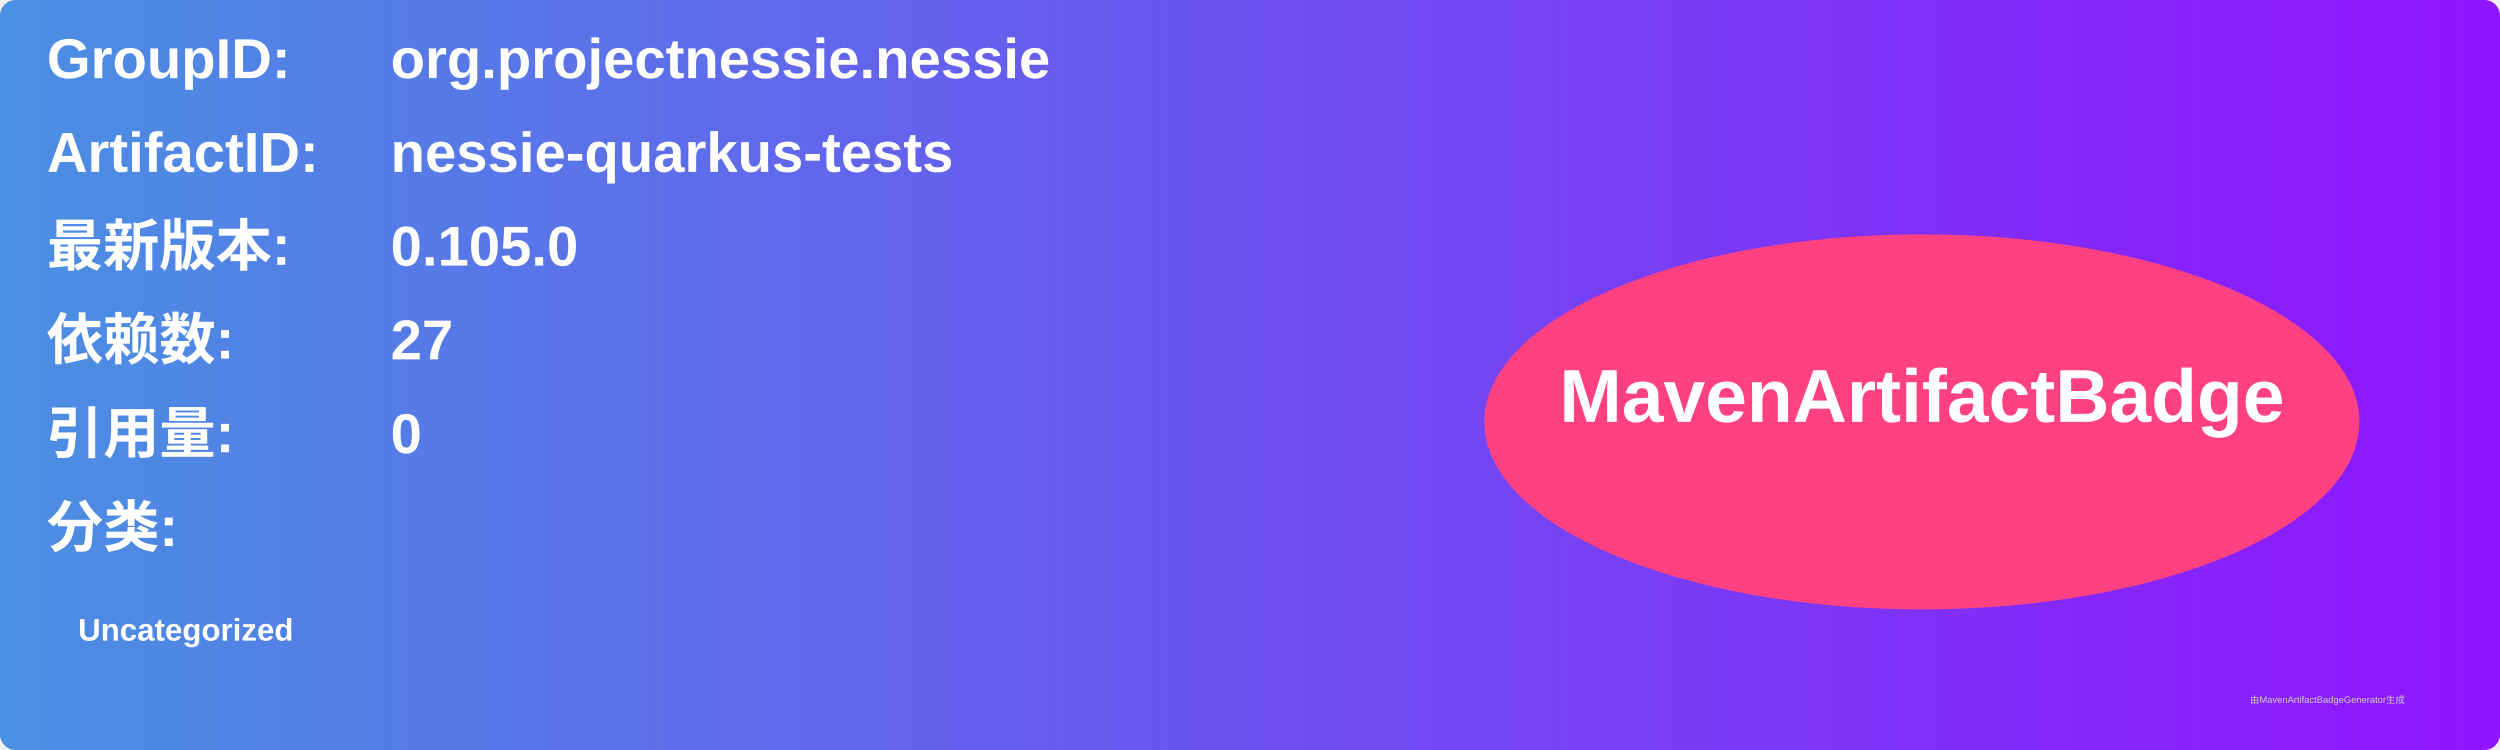
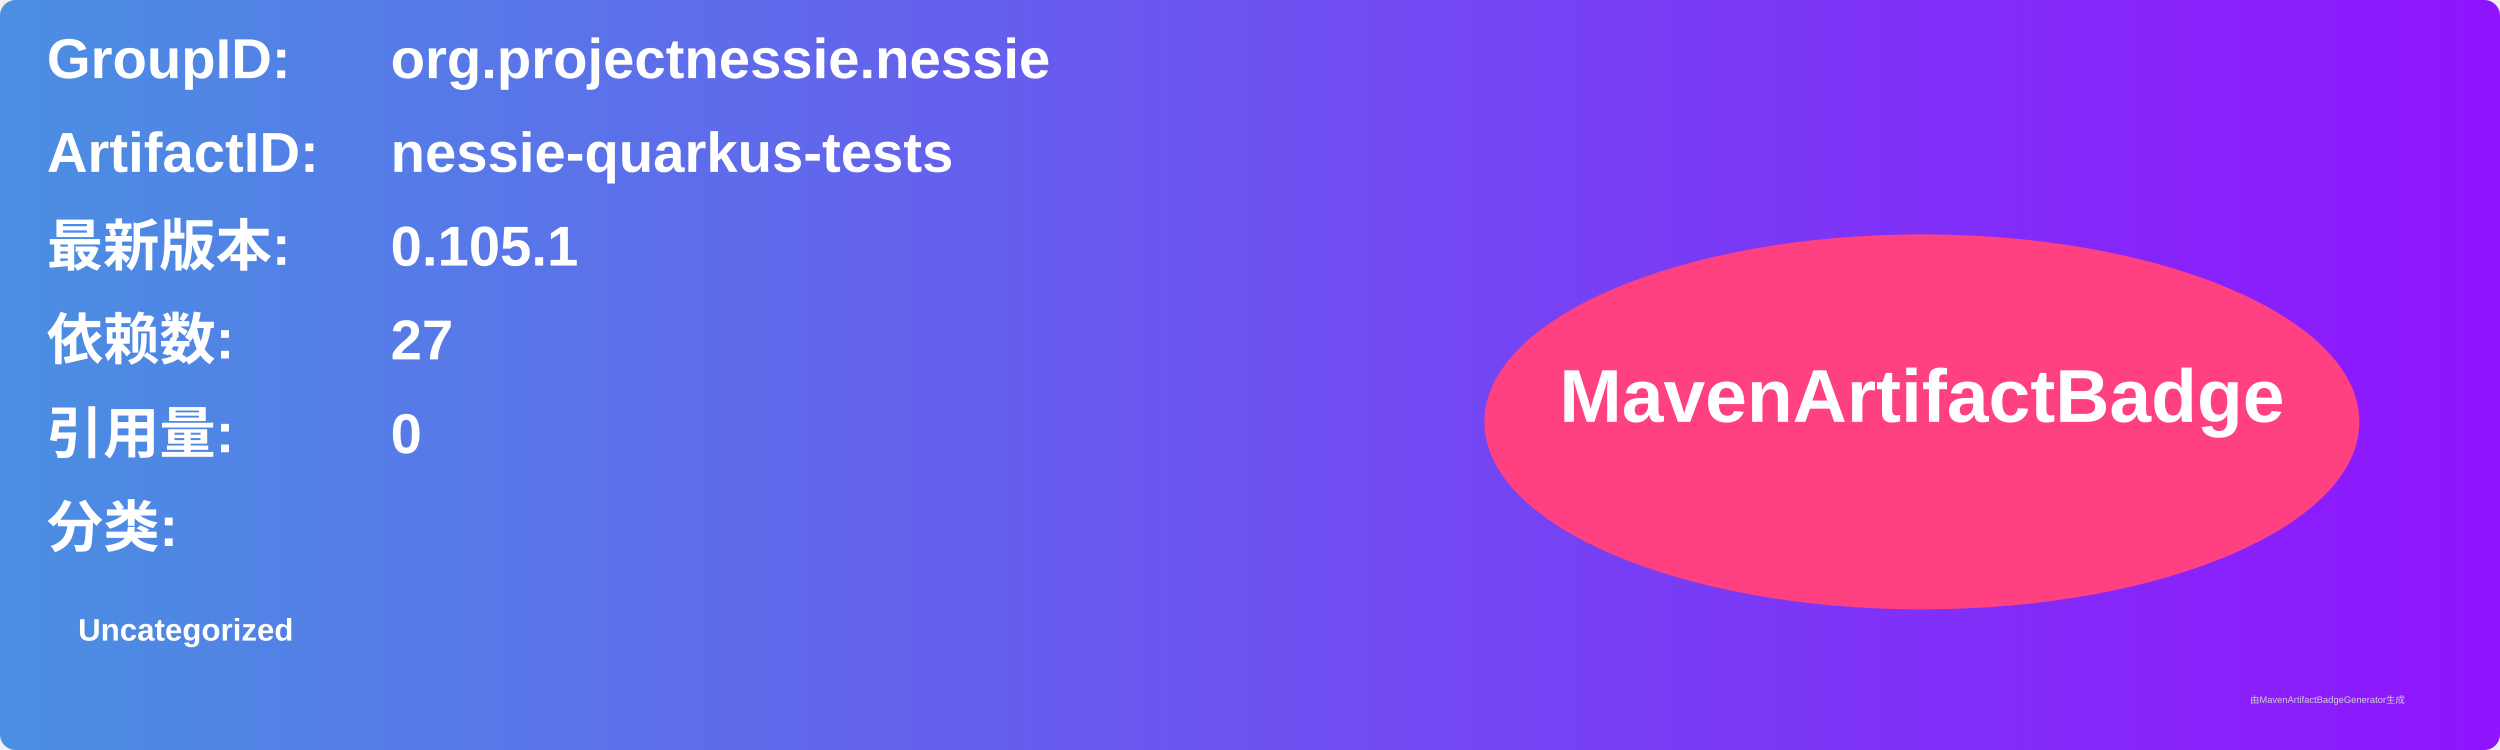
<svg xmlns="http://www.w3.org/2000/svg" width="800" height="240" viewBox="0 0 800 240">
  <linearGradient id="grad" x1="0%" y1="0%" x2="100%" y2="0%">
    <stop offset="0%" stop-color="#4a90e2" />
    <stop offset="100%" stop-color="#9013fe" />
  </linearGradient>
  <rect width="100%" height="100%" rx="5" ry="5" fill="url(#grad)" />
  <g transform="translate(15, 15)">
    <text x="0" y="10" font-family="Arial" font-size="18" fill="white" font-weight="bold" width="260">GroupID:</text>
    <text x="110" y="10" font-family="Arial" font-size="18" fill="white" font-weight="bold" width="460">org.projectnessie.nessie</text>
    <text x="0" y="40" font-family="Arial" font-size="18" fill="white" font-weight="bold" width="260">ArtifactID:</text>
    <text x="110" y="40" font-family="Arial" font-size="18" fill="white" font-weight="bold" width="460">nessie-quarkus-tests</text>
    <text x="0" y="70" font-family="Arial" font-size="18" fill="white" font-weight="bold">最新版本:</text>
    <text x="110" y="70" font-family="Arial" font-size="18" fill="white" font-weight="bold">
-       <tspan font-weight="bold">0.105.0</tspan>
+       <tspan font-weight="bold">0.105.1</tspan>
    </text>
    <text x="0" y="100" font-family="Arial" font-size="18" fill="white" font-weight="bold">依赖数: </text>
    <text x="110" y="100" font-family="Arial" font-size="18" fill="white">
      <tspan font-weight="bold">27</tspan>
    </text>
    <text x="0" y="130" font-family="Arial" font-size="18" fill="white" font-weight="bold">引用量: </text>
    <text x="110" y="130" font-family="Arial" font-size="18" fill="white">
      <tspan font-weight="bold">0</tspan>
    </text>
    <text x="0" y="160" font-family="Arial" font-size="18" fill="white" font-weight="bold">分类:</text>
    <text x="10" y="190" font-family="Arial" font-size="10" fill="white">
      <tspan font-weight="bold">Uncategorized</tspan>
    </text>
    <ellipse cx="600" cy="120" rx="140" ry="60" fill="#ff4081" />
    <text x="600" y="120" text-anchor="middle" font-family="Arial" font-size="24" fill="white" font-weight="bold">MavenArtifactBadge</text>
  </g>
  <text x="720" y="225" font-family="Arial" font-size="3" fill="#d0d0d0">由MavenArtifactBadgeGenerator生成</text>
</svg>
